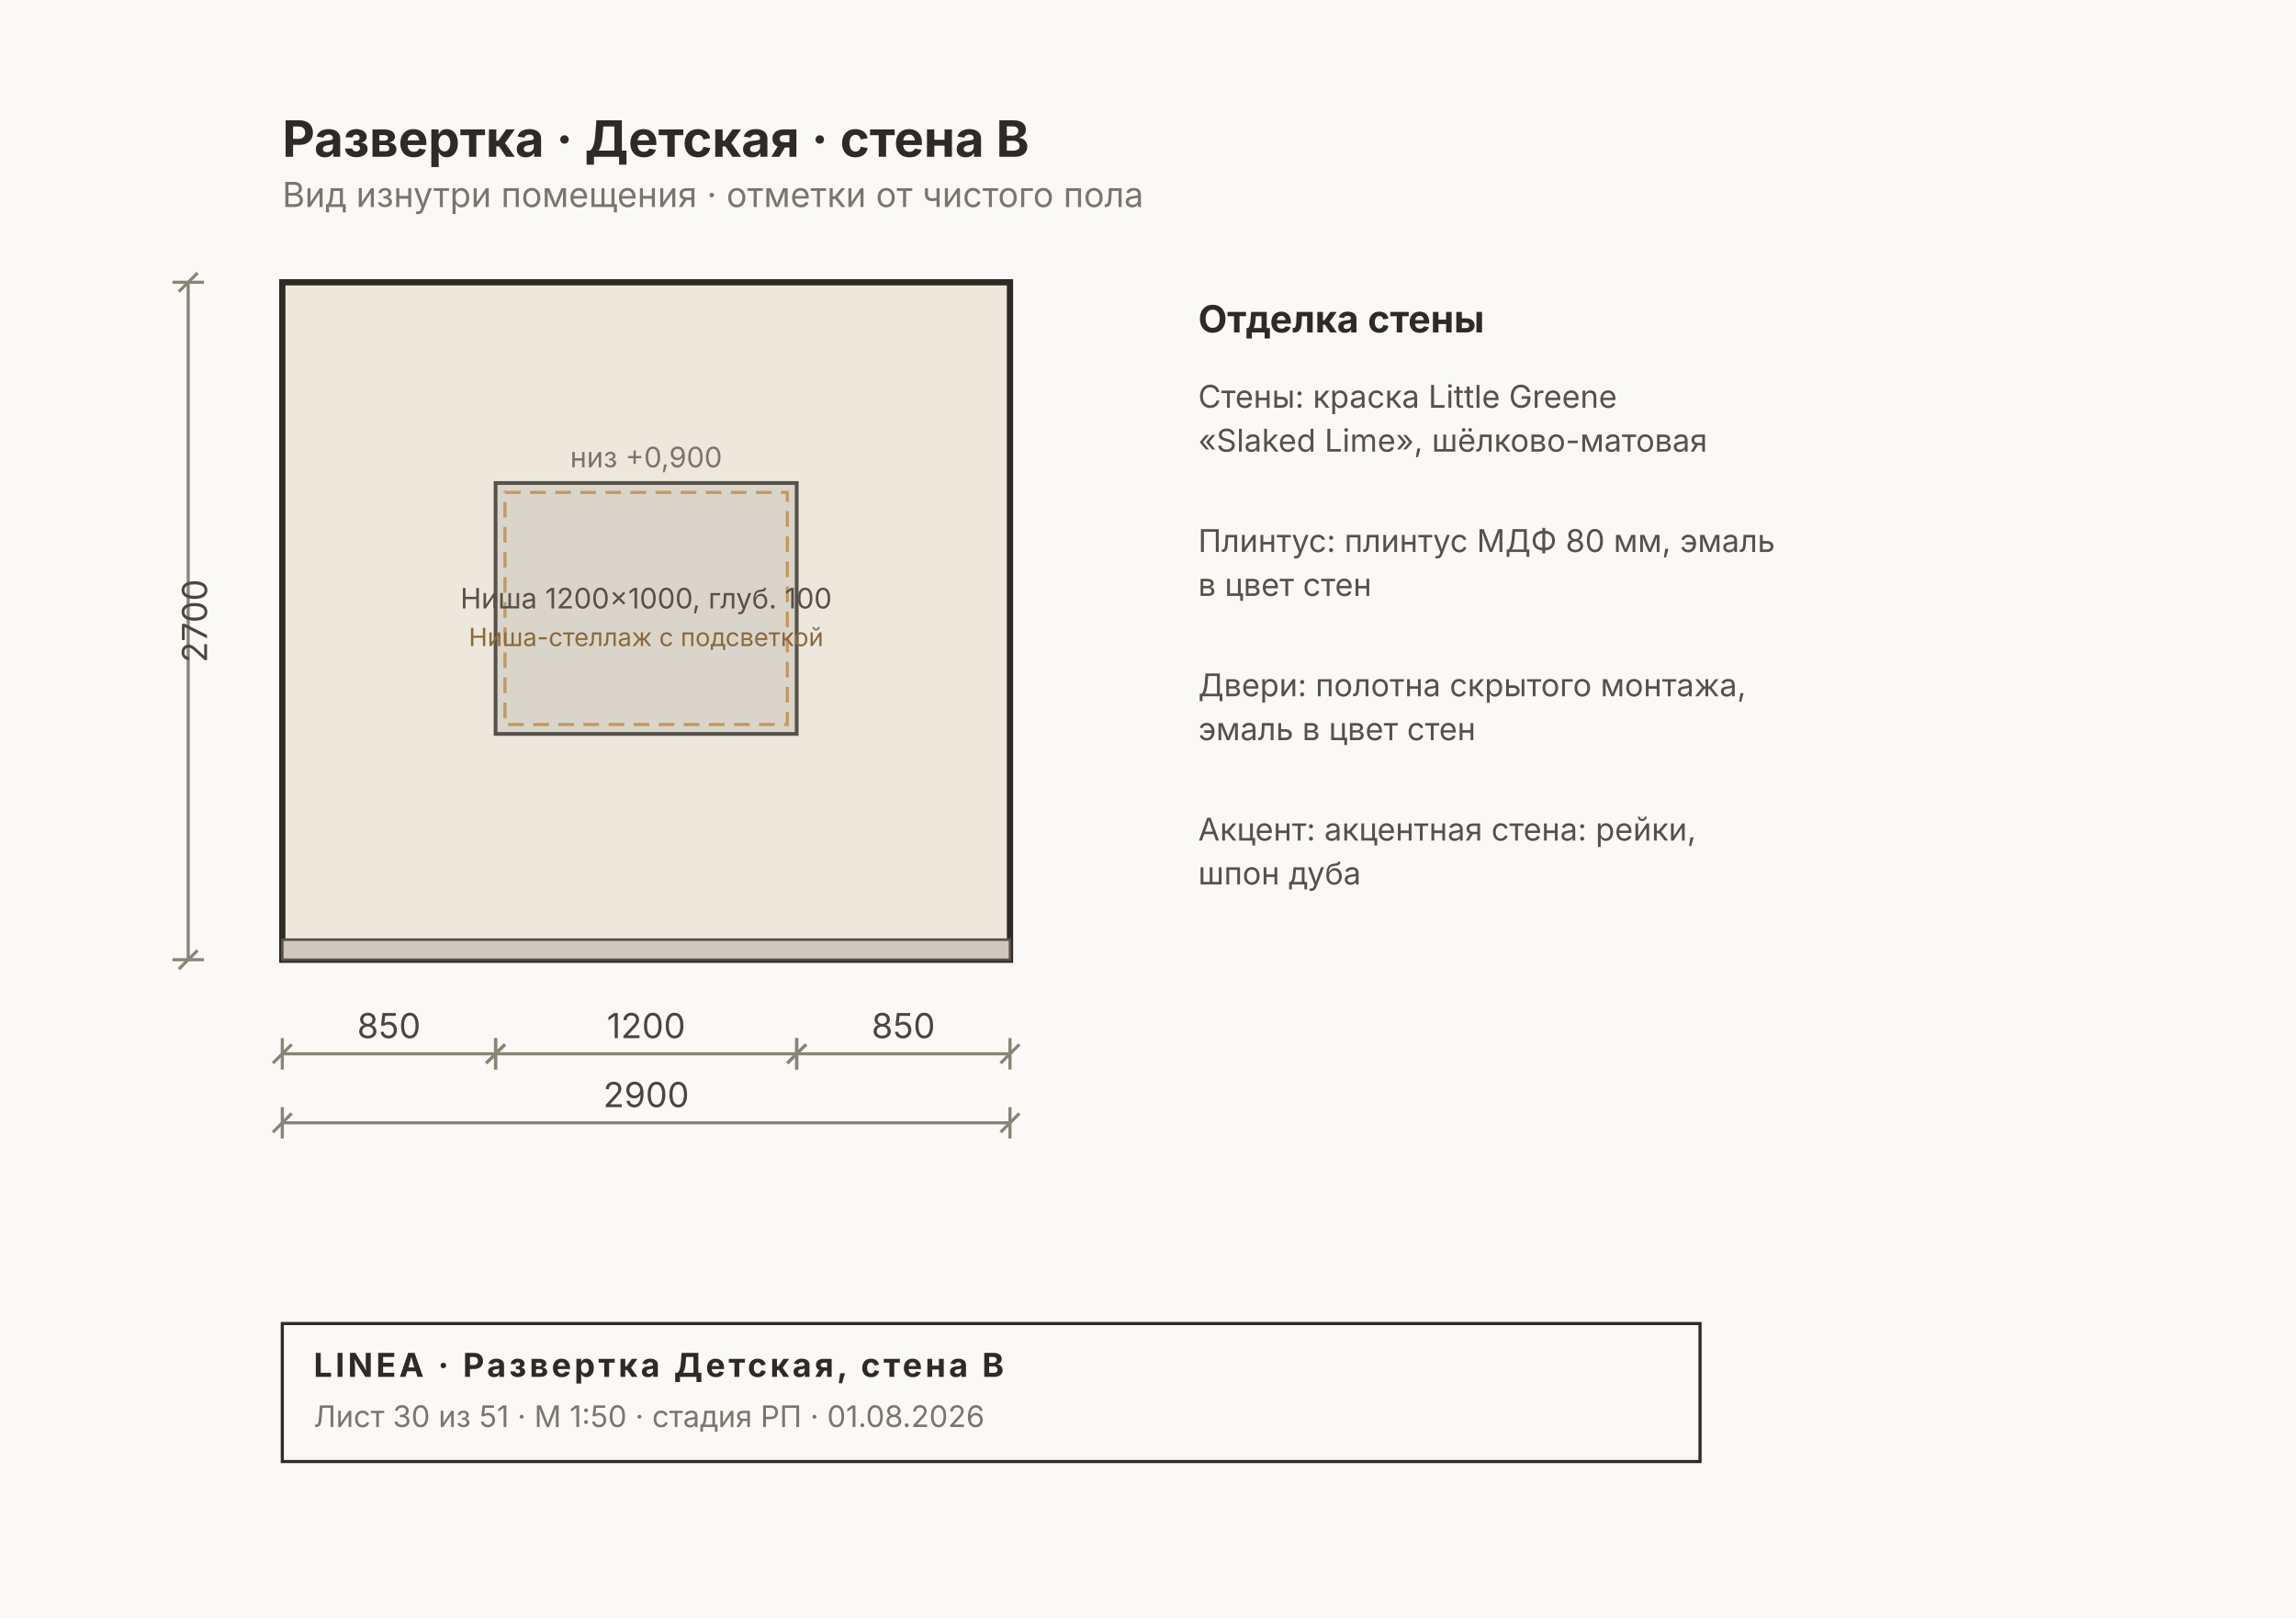
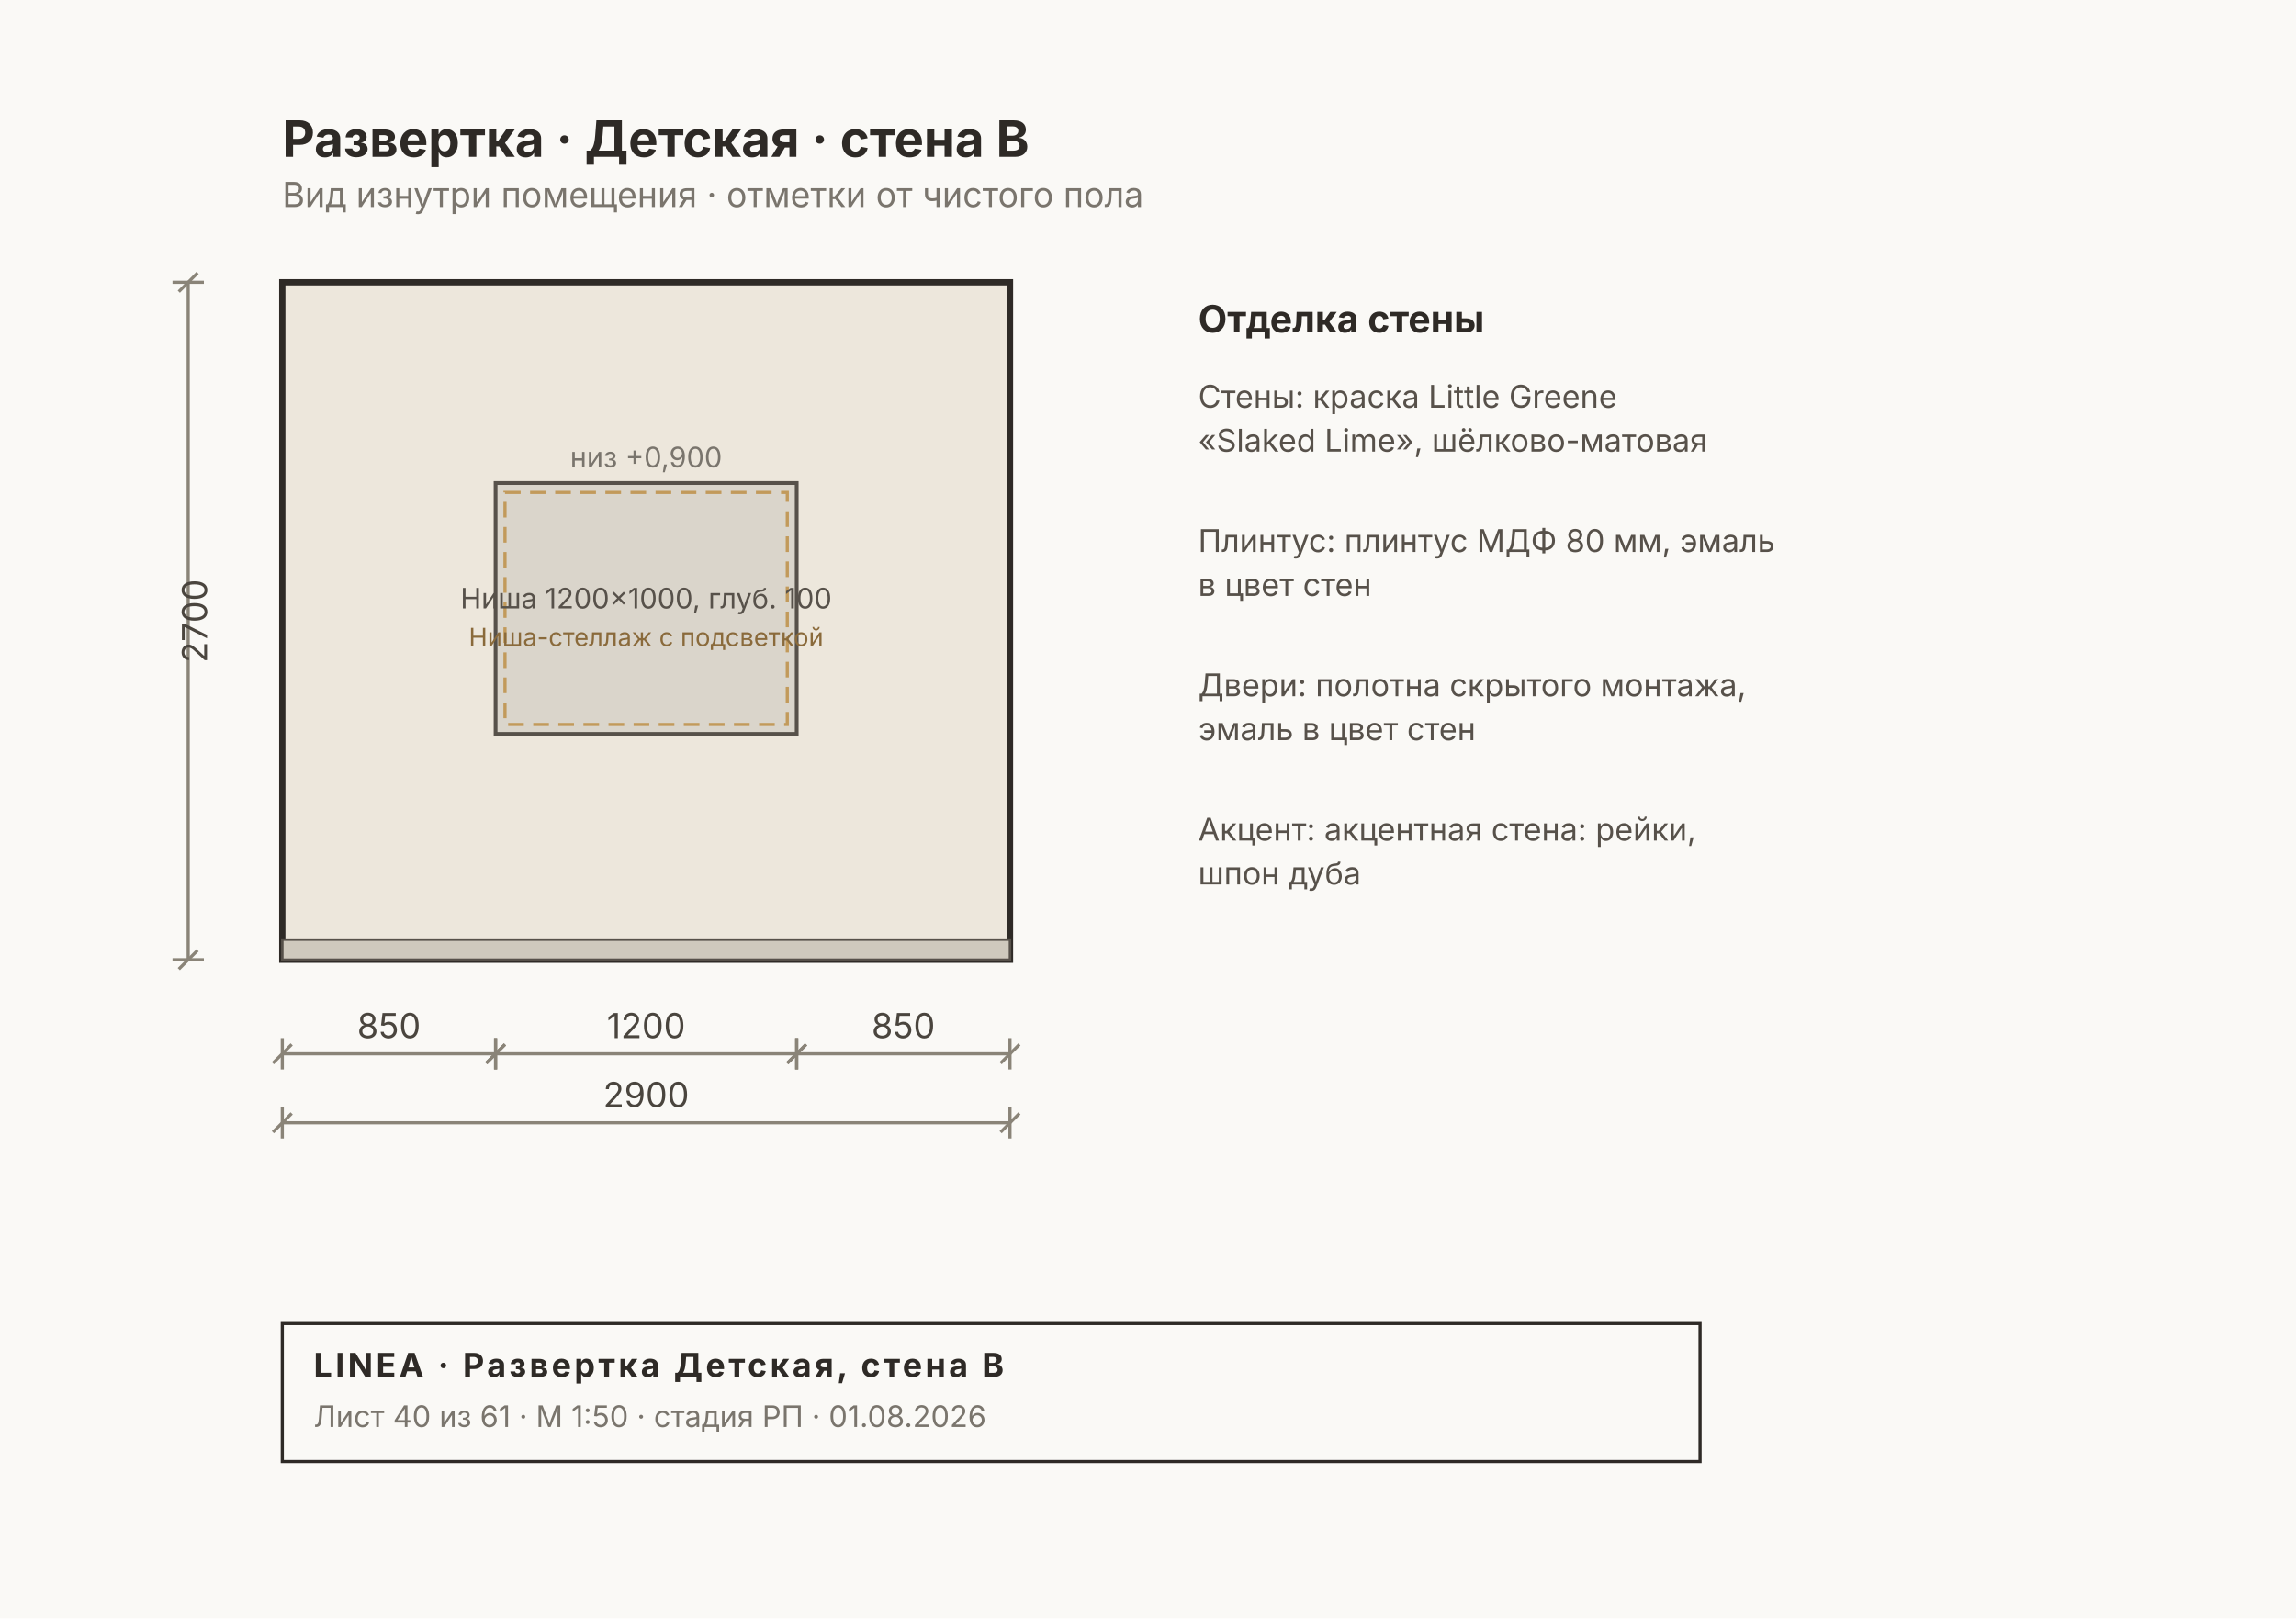
<svg xmlns="http://www.w3.org/2000/svg" width="732" height="516" viewBox="0 0 732 516" font-family="Inter, &quot;Helvetica Neue&quot;, Arial, sans-serif">
  <rect width="732" height="516" fill="#FAF9F6" />
  <rect x="90" y="90" width="232" height="216" fill="#EDE7DC" stroke="#2E2A26" stroke-width="2" />
  <rect x="90" y="299.6" width="232" height="6.4" fill="#CFC9BD" stroke="#57514A" stroke-width="0.8" />
  <rect x="158" y="154" width="96" height="80" fill="#00000014" stroke="#57514A" stroke-width="1.2" />
  <rect x="161" y="157" width="90" height="74" fill="none" stroke="#C29A5B" stroke-width="1" stroke-dasharray="5 3" />
  <text x="206" y="194" font-size="9" fill="#57514A" text-anchor="middle">Ниша 1200×1000, глуб. 100</text>
  <text x="206" y="206" font-size="8" fill="#8A6A3B" text-anchor="middle">Ниша-стеллаж с подсветкой</text>
  <text x="206" y="149" font-size="9" fill="#7A756D" text-anchor="middle">низ +0,900</text>
  <g stroke="#8A8478" stroke-width="1" fill="none">
    <line x1="90" y1="336" x2="158" y2="336" />
    <line x1="90" y1="331" x2="90" y2="341" />
    <line x1="158" y1="331" x2="158" y2="341" />
    <line x1="87" y1="339" x2="93" y2="333" />
    <line x1="155" y1="339" x2="161" y2="333" />
  </g>
  <text x="124" y="331" font-size="11" fill="#4A453E" text-anchor="middle">850</text>
  <g stroke="#8A8478" stroke-width="1" fill="none">
    <line x1="158" y1="336" x2="254" y2="336" />
    <line x1="158" y1="331" x2="158" y2="341" />
    <line x1="254" y1="331" x2="254" y2="341" />
    <line x1="155" y1="339" x2="161" y2="333" />
    <line x1="251" y1="339" x2="257" y2="333" />
  </g>
  <text x="206" y="331" font-size="11" fill="#4A453E" text-anchor="middle">1200</text>
  <g stroke="#8A8478" stroke-width="1" fill="none">
    <line x1="254" y1="336" x2="322" y2="336" />
    <line x1="254" y1="331" x2="254" y2="341" />
    <line x1="322" y1="331" x2="322" y2="341" />
    <line x1="251" y1="339" x2="257" y2="333" />
    <line x1="319" y1="339" x2="325" y2="333" />
  </g>
  <text x="288" y="331" font-size="11" fill="#4A453E" text-anchor="middle">850</text>
  <g stroke="#8A8478" stroke-width="1" fill="none">
    <line x1="90" y1="358" x2="322" y2="358" />
    <line x1="90" y1="353" x2="90" y2="363" />
    <line x1="322" y1="353" x2="322" y2="363" />
    <line x1="87" y1="361" x2="93" y2="355" />
    <line x1="319" y1="361" x2="325" y2="355" />
  </g>
  <text x="206" y="353" font-size="11" fill="#4A453E" text-anchor="middle">2900</text>
  <g stroke="#8A8478" stroke-width="1" fill="none">
    <line x1="60" y1="90" x2="60" y2="306" />
    <line x1="55" y1="90" x2="65" y2="90" />
    <line x1="55" y1="306" x2="65" y2="306" />
    <line x1="57" y1="93" x2="63" y2="87" />
    <line x1="57" y1="309" x2="63" y2="303" />
  </g>
  <text x="66" y="198" font-size="11" fill="#4A453E" transform="rotate(-90 66 198)" text-anchor="middle">2700</text>
  <text x="382" y="106" font-size="12" font-weight="700" fill="#2E2A26">Отделка стены</text>
  <text x="382" y="130" font-size="10" fill="#57514A">Стены: краска Little Greene</text>
  <text x="382" y="144" font-size="10" fill="#57514A">«Slaked Lime», шёлково-матовая</text>
  <text x="382" y="176" font-size="10" fill="#57514A">Плинтус: плинтус МДФ 80 мм, эмаль</text>
  <text x="382" y="190" font-size="10" fill="#57514A">в цвет стен</text>
  <text x="382" y="222" font-size="10" fill="#57514A">Двери: полотна скрытого монтажа,</text>
  <text x="382" y="236" font-size="10" fill="#57514A">эмаль в цвет стен</text>
  <text x="382" y="268" font-size="10" fill="#57514A">Акцент: акцентная стена: рейки,</text>
  <text x="382" y="282" font-size="10" fill="#57514A">шпон дуба</text>
  <text x="90" y="50" font-size="16" font-weight="700" fill="#2E2A26">Развертка · Детская · стена B</text>
  <text x="90" y="66" font-size="11" fill="#7A756D">Вид изнутри помещения · отметки от чистого пола</text>
  <g>
    <rect x="90" y="422" width="452" height="44" fill="none" stroke="#2E2A26" stroke-width="1" />
    <text x="100" y="439" font-size="10.5" font-weight="700" fill="#2E2A26" letter-spacing="1">LINEA · Развертка Детская, стена B</text>
-     <text x="100" y="455" font-size="9.5" fill="#7A756D">Лист 30 из 51 · М 1:50 · стадия РП · 01.08.2026</text>
+     <text x="100" y="455" font-size="9.5" fill="#7A756D">Лист 40 из 61 · М 1:50 · стадия РП · 01.08.2026</text>
  </g>
</svg>
